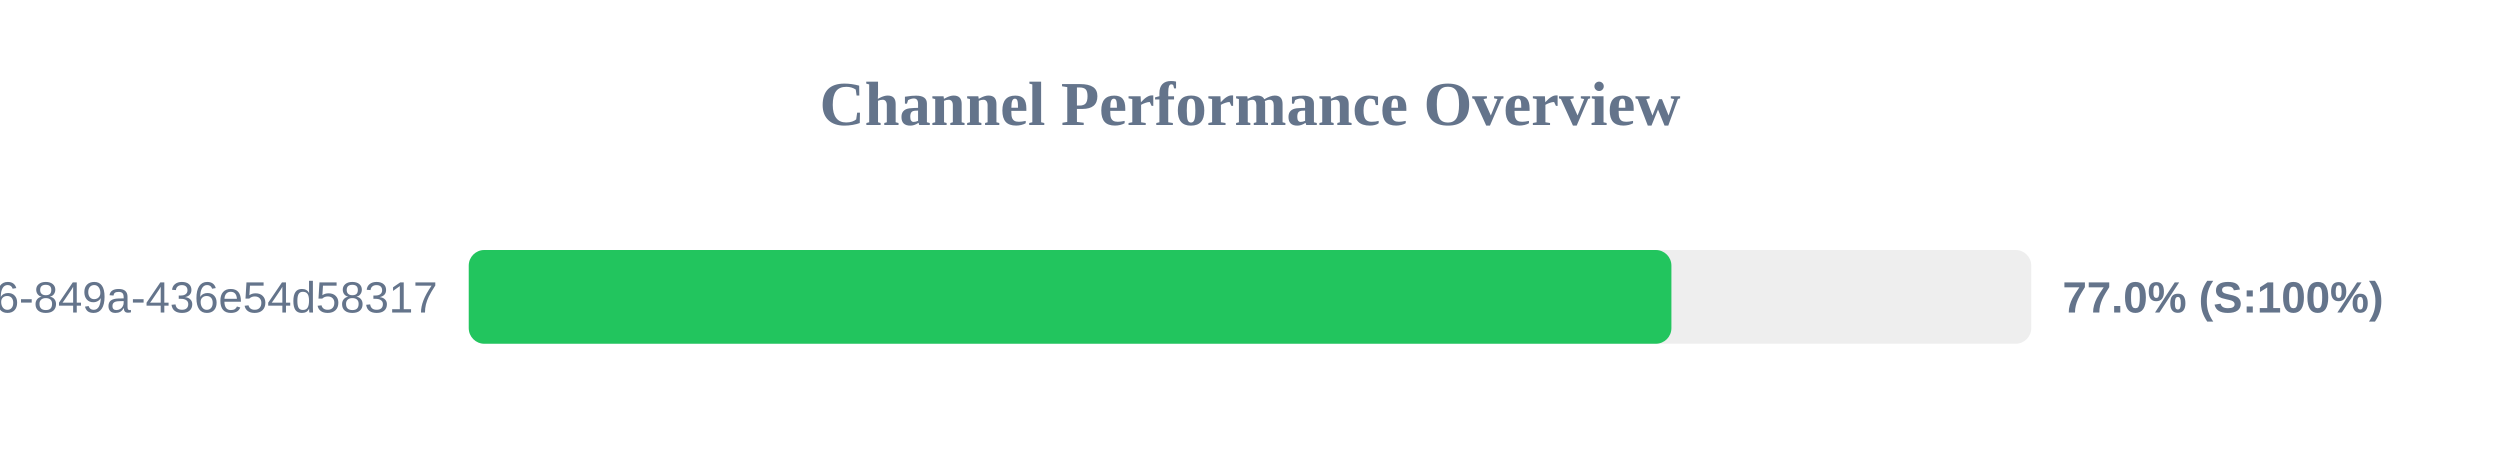
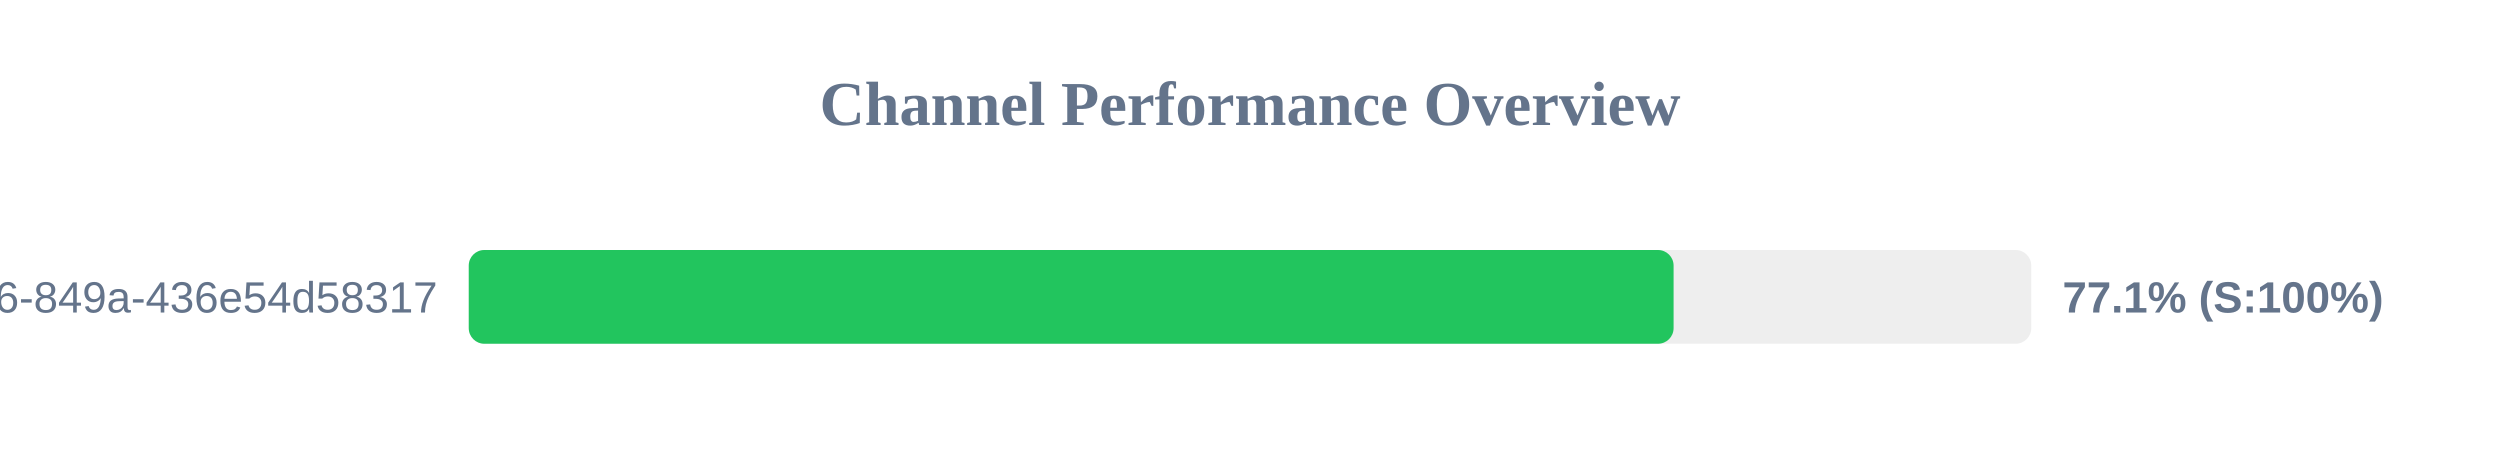
<svg xmlns="http://www.w3.org/2000/svg" width="800" height="150" version="1.1">
  <style>
        .row { font: 14px Arial; fill: #64748b; }
        .score { font: bold 14px Arial; fill: #64748b; }
    </style>
  <text x="400" y="40" text-anchor="middle" font-size="20px" font-weight="bold" fill="#64748b">Channel Performance Overview</text>
  <rect x="150" y="80" width="500" height="30" fill="#eee" rx="5" />
-   <rect x="150" y="80" width="384.85" height="30" fill="#22c55e" rx="5" />
+   <rect x="150" y="80" width="385.55" height="30" fill="#22c55e" rx="5" />
  <text x="140" y="100" text-anchor="end" class="row">?uuid=29fbd51f-03c8-4d76-849a-436e54d58317</text>
-   <text x="660" y="100" text-anchor="start" class="score">77.0% (S:100%)</text>
+   <text x="660" y="100" text-anchor="start" class="score">77.1% (S:100%)</text>
</svg>
